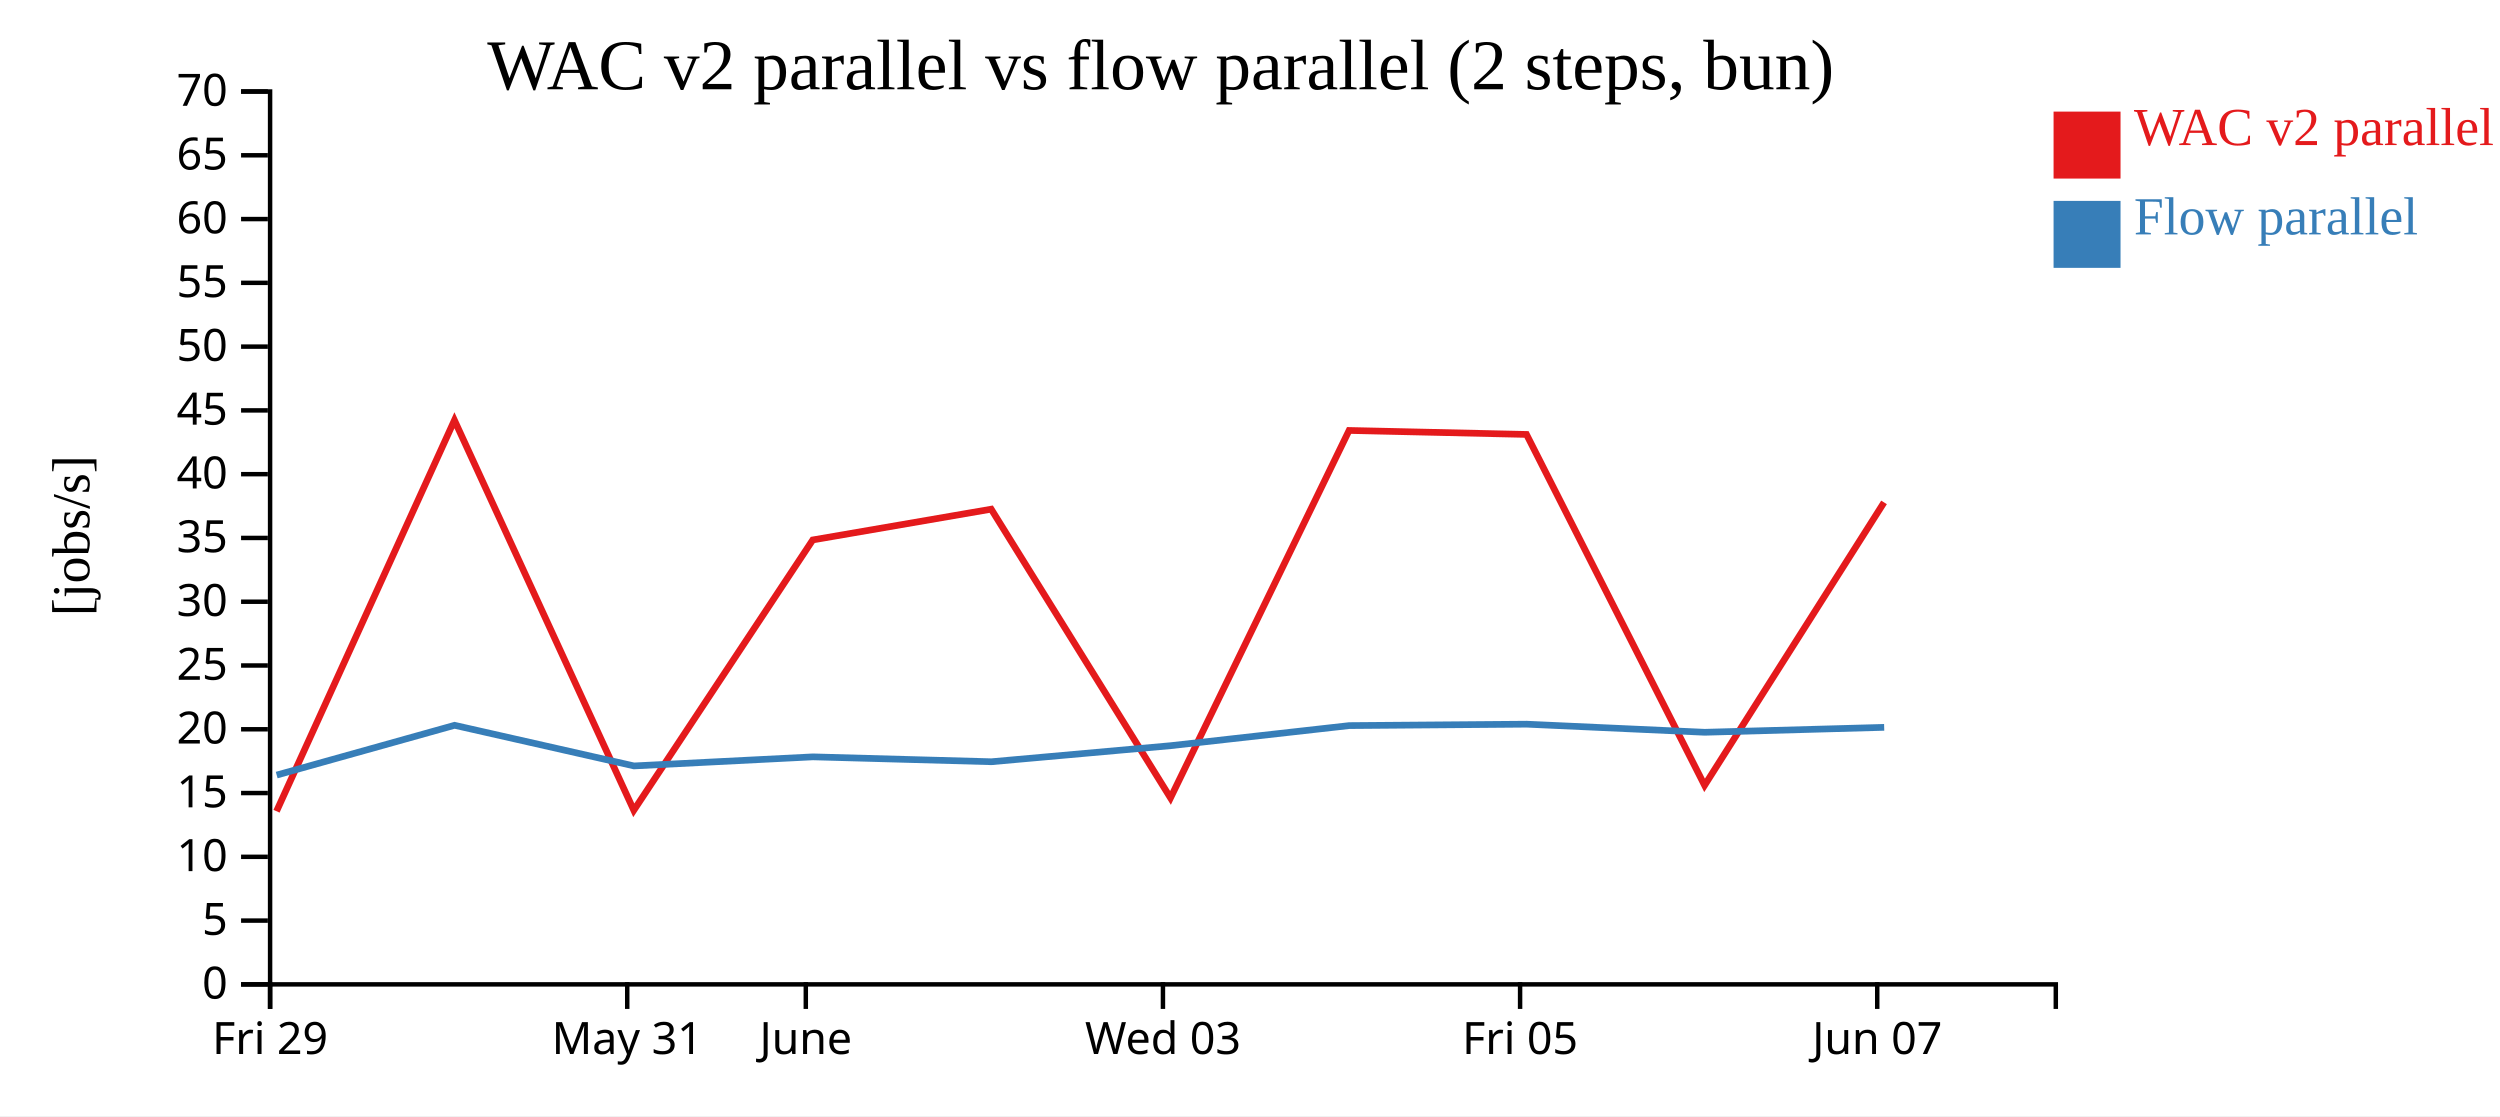
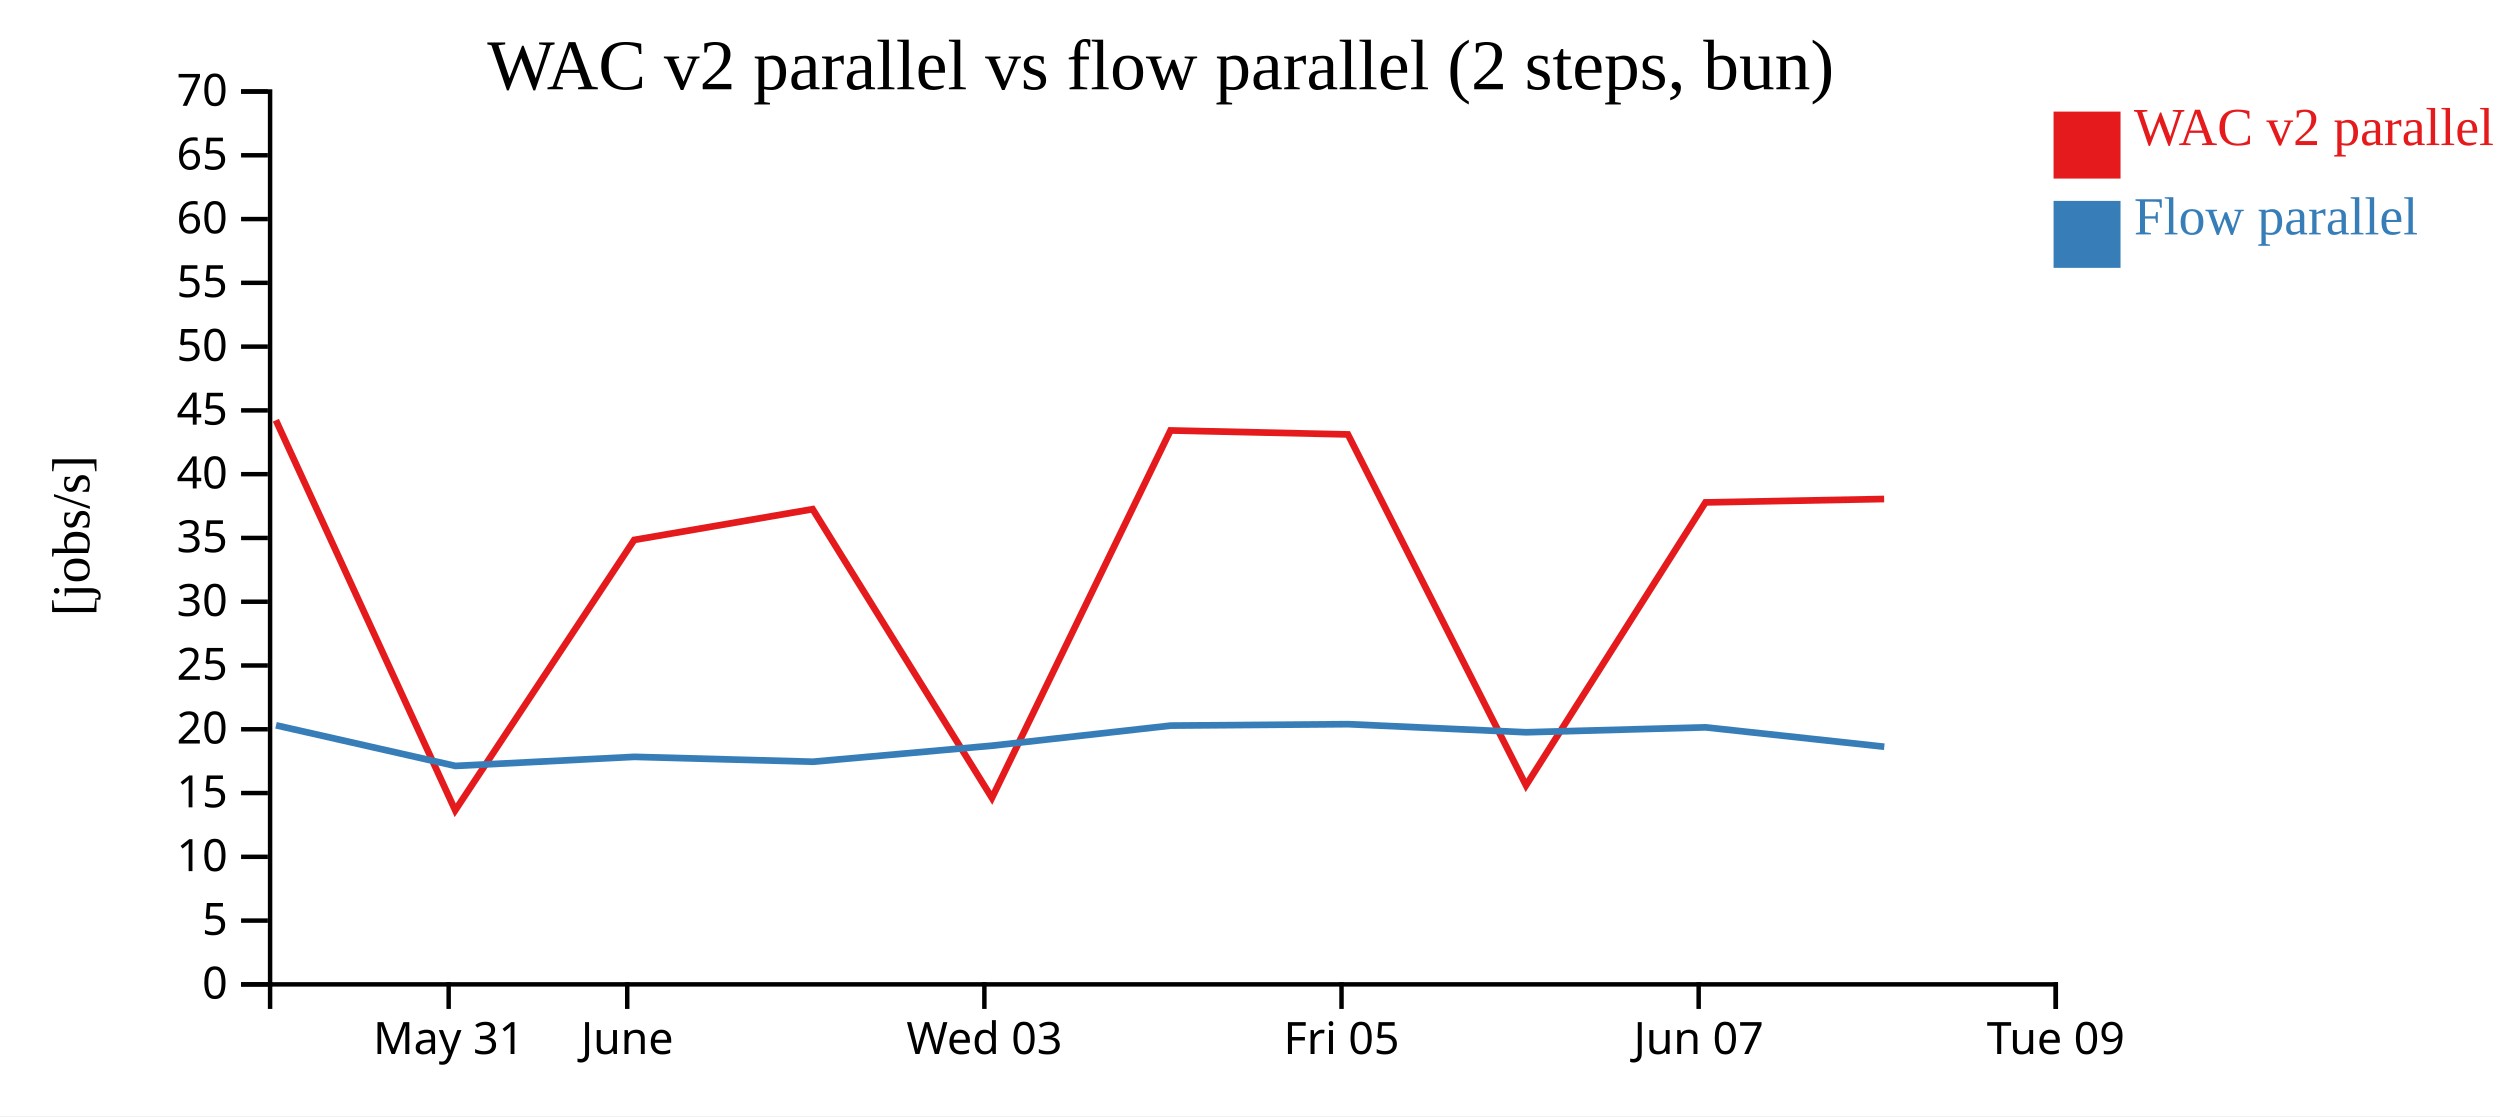
<svg xmlns="http://www.w3.org/2000/svg" width="560" height="250">
  <rect width="100%" height="100%" fill="white" />
  <g transform="translate(60,20)">
    <g transform="translate(0,200)" fill="none" font-size="10" font-family="sans-serif" text-anchor="middle">
      <path class="domain" stroke="currentColor" d="M0.5,6V0.5H400.5V6" />
-       <g class="tick" opacity="1" transform="translate(0.5,0)">
+       <g class="tick" opacity="1" transform="translate(40.5,0)">
        <line stroke="currentColor" y2="6" />
-         <text fill="currentColor" y="9" dy="0.71em">Fri 29</text>
+         <text fill="currentColor" y="9" dy="0.71em">May 31</text>
      </g>
      <g class="tick" opacity="1" transform="translate(80.5,0)">
        <line stroke="currentColor" y2="6" />
-         <text fill="currentColor" y="9" dy="0.71em">May 31</text>
-       </g>
-       <g class="tick" opacity="1" transform="translate(120.5,0)">
-         <line stroke="currentColor" y2="6" />
        <text fill="currentColor" y="9" dy="0.71em">June</text>
      </g>
-       <g class="tick" opacity="1" transform="translate(200.5,0)">
+       <g class="tick" opacity="1" transform="translate(160.5,0)">
        <line stroke="currentColor" y2="6" />
        <text fill="currentColor" y="9" dy="0.71em">Wed 03</text>
      </g>
-       <g class="tick" opacity="1" transform="translate(280.5,0)">
+       <g class="tick" opacity="1" transform="translate(240.5,0)">
        <line stroke="currentColor" y2="6" />
        <text fill="currentColor" y="9" dy="0.71em">Fri 05</text>
      </g>
-       <g class="tick" opacity="1" transform="translate(360.5,0)">
+       <g class="tick" opacity="1" transform="translate(320.5,0)">
        <line stroke="currentColor" y2="6" />
        <text fill="currentColor" y="9" dy="0.71em">Jun 07</text>
+       </g>
+       <g class="tick" opacity="1" transform="translate(400.5,0)">
+         <line stroke="currentColor" y2="6" />
+         <text fill="currentColor" y="9" dy="0.71em">Tue 09</text>
      </g>
    </g>
    <g fill="none" font-size="10" font-family="sans-serif" text-anchor="end">
      <path class="domain" stroke="currentColor" d="M-6,200.5H0.5V0.5H-6" />
      <g class="tick" opacity="1" transform="translate(0,200.5)">
        <line stroke="currentColor" x2="-6" />
        <text fill="currentColor" x="-9" dy="0.32em">0</text>
      </g>
      <g class="tick" opacity="1" transform="translate(0,186.2143)">
        <line stroke="currentColor" x2="-6" />
        <text fill="currentColor" x="-9" dy="0.32em">5</text>
      </g>
      <g class="tick" opacity="1" transform="translate(0,171.9286)">
        <line stroke="currentColor" x2="-6" />
        <text fill="currentColor" x="-9" dy="0.32em">10</text>
      </g>
      <g class="tick" opacity="1" transform="translate(0,157.6429)">
        <line stroke="currentColor" x2="-6" />
        <text fill="currentColor" x="-9" dy="0.32em">15</text>
      </g>
      <g class="tick" opacity="1" transform="translate(0,143.3571)">
        <line stroke="currentColor" x2="-6" />
        <text fill="currentColor" x="-9" dy="0.32em">20</text>
      </g>
      <g class="tick" opacity="1" transform="translate(0,129.0714)">
        <line stroke="currentColor" x2="-6" />
        <text fill="currentColor" x="-9" dy="0.32em">25</text>
      </g>
      <g class="tick" opacity="1" transform="translate(0,114.7857)">
        <line stroke="currentColor" x2="-6" />
        <text fill="currentColor" x="-9" dy="0.32em">30</text>
      </g>
      <g class="tick" opacity="1" transform="translate(0,100.5)">
        <line stroke="currentColor" x2="-6" />
        <text fill="currentColor" x="-9" dy="0.32em">35</text>
      </g>
      <g class="tick" opacity="1" transform="translate(0,86.21429)">
        <line stroke="currentColor" x2="-6" />
        <text fill="currentColor" x="-9" dy="0.32em">40</text>
      </g>
      <g class="tick" opacity="1" transform="translate(0,71.92857)">
        <line stroke="currentColor" x2="-6" />
        <text fill="currentColor" x="-9" dy="0.32em">45</text>
      </g>
      <g class="tick" opacity="1" transform="translate(0,57.64286)">
        <line stroke="currentColor" x2="-6" />
        <text fill="currentColor" x="-9" dy="0.32em">50</text>
      </g>
      <g class="tick" opacity="1" transform="translate(0,43.35714)">
        <line stroke="currentColor" x2="-6" />
        <text fill="currentColor" x="-9" dy="0.32em">55</text>
      </g>
      <g class="tick" opacity="1" transform="translate(0,29.07143)">
        <line stroke="currentColor" x2="-6" />
        <text fill="currentColor" x="-9" dy="0.32em">60</text>
      </g>
      <g class="tick" opacity="1" transform="translate(0,14.78571)">
        <line stroke="currentColor" x2="-6" />
        <text fill="currentColor" x="-9" dy="0.32em">65</text>
      </g>
      <g class="tick" opacity="1" transform="translate(0,0.5)">
        <line stroke="currentColor" x2="-6" />
        <text fill="currentColor" x="-9" dy="0.32em">70</text>
      </g>
    </g>
    <text text-anchor="middle" style="font-size: 12px" transform="rotate(-90)" y="-40" x="-100">[jobs/s]</text>
    <text text-anchor="middle" style="font-size: 16px" y="0" x="200">WAC v2 parallel vs flow parallel (2 steps, bun)</text>
-     <path class="line" fill="none" stroke="#e41a1c" stroke-width="1.5" d="M1.942,161.719L41.795,74.135L81.969,161.509L122.057,100.945L162.03,94.054L202.193,158.731L242.192,76.421L281.935,77.313L321.826,155.922L362.024,92.54" />
-     <path class="line" fill="none" stroke="#377eb8" stroke-width="1.5" d="M1.979,153.615L41.825,142.466L82.005,151.567L122.093,149.535L162.065,150.63L202.225,147.031L242.223,142.535L281.966,142.215L321.857,144.03L362.055,142.926" />
+     <path class="line" fill="none" stroke="#e41a1c" stroke-width="1.5" d="M1.795,74.135L41.969,161.509L82.057,100.945L122.03,94.054L162.193,158.731L202.192,76.421L241.935,77.313L281.826,155.922L322.024,92.54L362.047,91.775" />
+     <path class="line" fill="none" stroke="#377eb8" stroke-width="1.5" d="M1.825,142.466L42.005,151.567L82.093,149.535L122.065,150.63L162.225,147.031L202.223,142.535L241.966,142.215L281.857,144.03L322.055,142.926L362.08,147.27" />
    <rect class="dot" x="400" y="5" width="15" height="15" style="fill: #e41a1c;" />
    <rect class="dot" x="400" y="25" width="15" height="15" style="fill: #377eb8;" />
    <text class="label" x="418" y="12.5" style="fill: #e41a1c; alignment-baseline: middle;" text-anchor="left">WAC v2 parallel</text>
    <text class="label" x="418" y="32.5" style="fill: #377eb8; alignment-baseline: middle;" text-anchor="left">Flow parallel</text>
  </g>
</svg>
